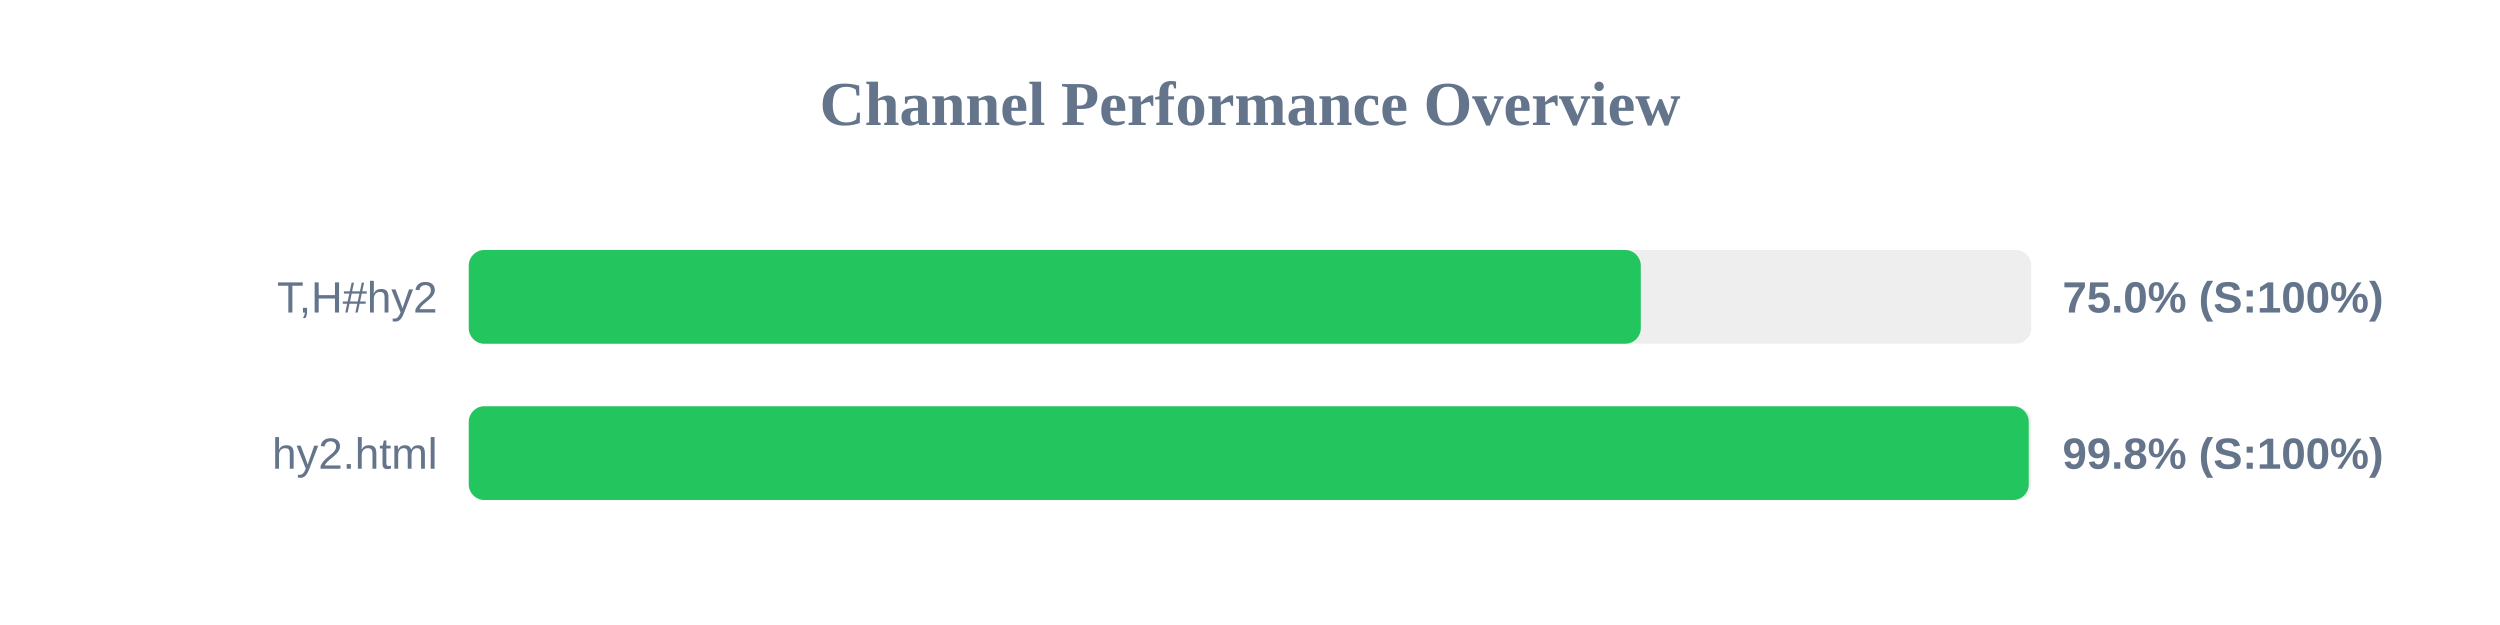
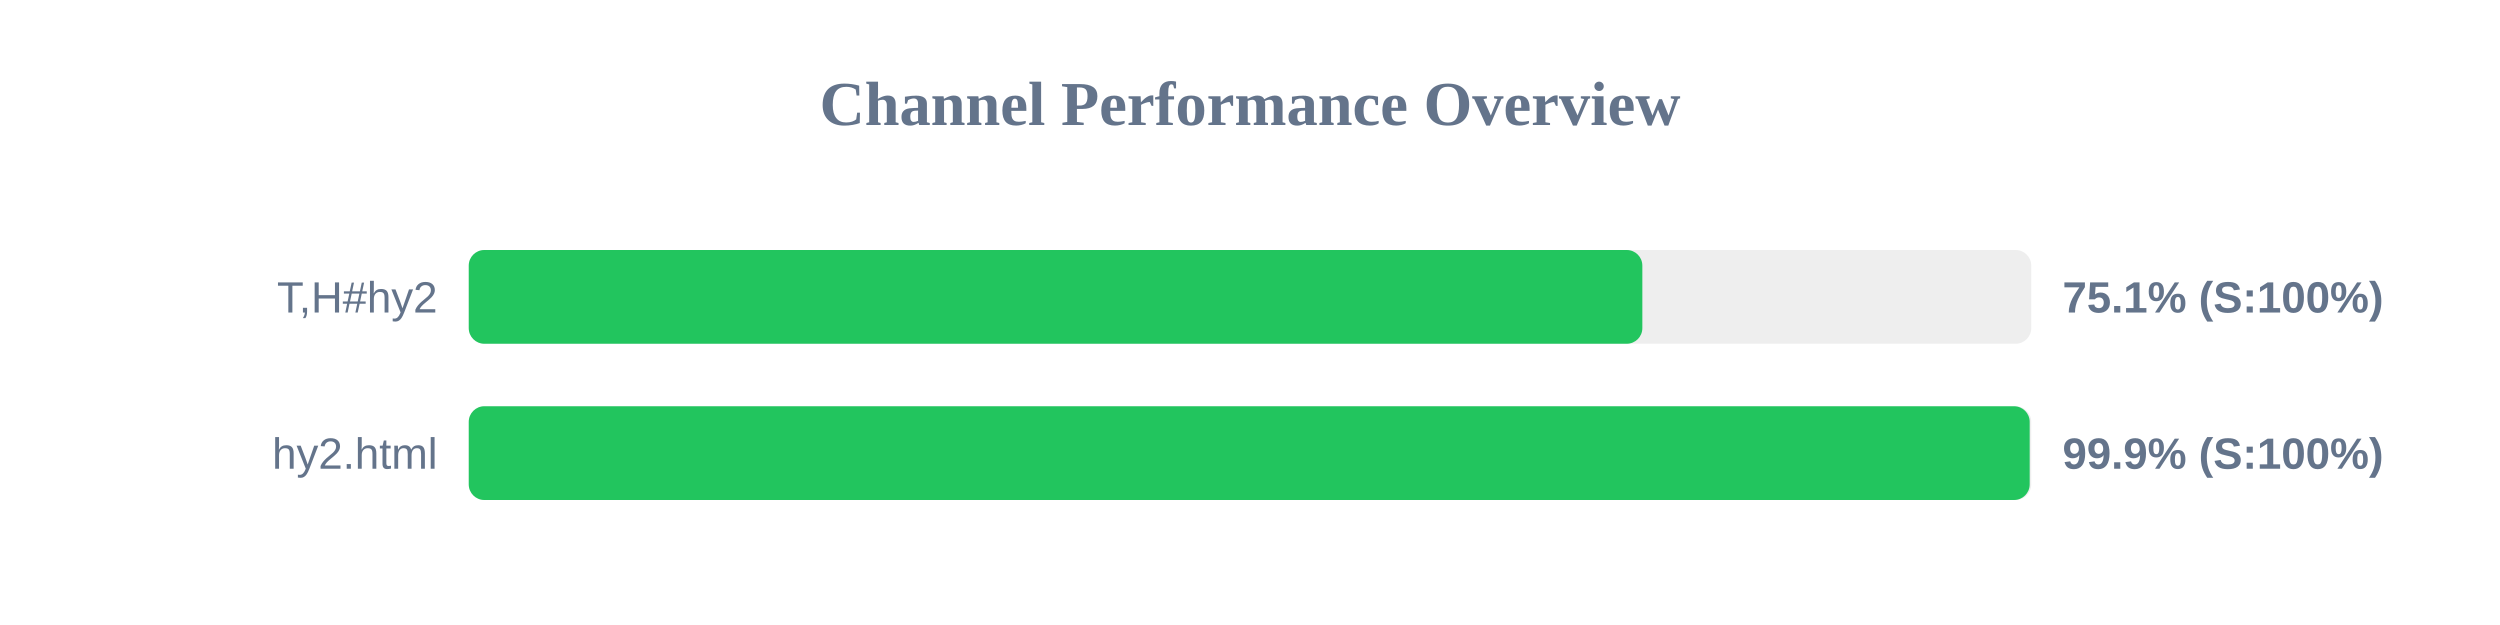
<svg xmlns="http://www.w3.org/2000/svg" width="800" height="200" version="1.1">
  <style>
        .row { font: 14px Arial; fill: #64748b; }
        .score { font: bold 14px Arial; fill: #64748b; }
    </style>
  <text x="400" y="40" text-anchor="middle" font-size="20px" font-weight="bold" fill="#64748b">Channel Performance Overview</text>
  <rect x="150" y="80" width="500" height="30" fill="#eee" rx="5" />
-   <rect x="150" y="80" width="375.05" height="30" fill="#22c55e" rx="5" />
+   <rect x="150" y="80" width="375.55" height="30" fill="#22c55e" rx="5" />
  <text x="140" y="100" text-anchor="end" class="row">T,H#hy2</text>
-   <text x="660" y="100" text-anchor="start" class="score">75.0% (S:100%)</text>
+   <text x="660" y="100" text-anchor="start" class="score">75.1% (S:100%)</text>
  <rect x="150" y="130" width="500" height="30" fill="#eee" rx="5" />
-   <rect x="150" y="130" width="499.2" height="30" fill="#22c55e" rx="5" />
+   <rect x="150" y="130" width="499.5" height="30" fill="#22c55e" rx="5" />
  <text x="140" y="150" text-anchor="end" class="row">hy2.html</text>
-   <text x="660" y="150" text-anchor="start" class="score">99.8% (S:100%)</text>
+   <text x="660" y="150" text-anchor="start" class="score">99.9% (S:100%)</text>
</svg>
